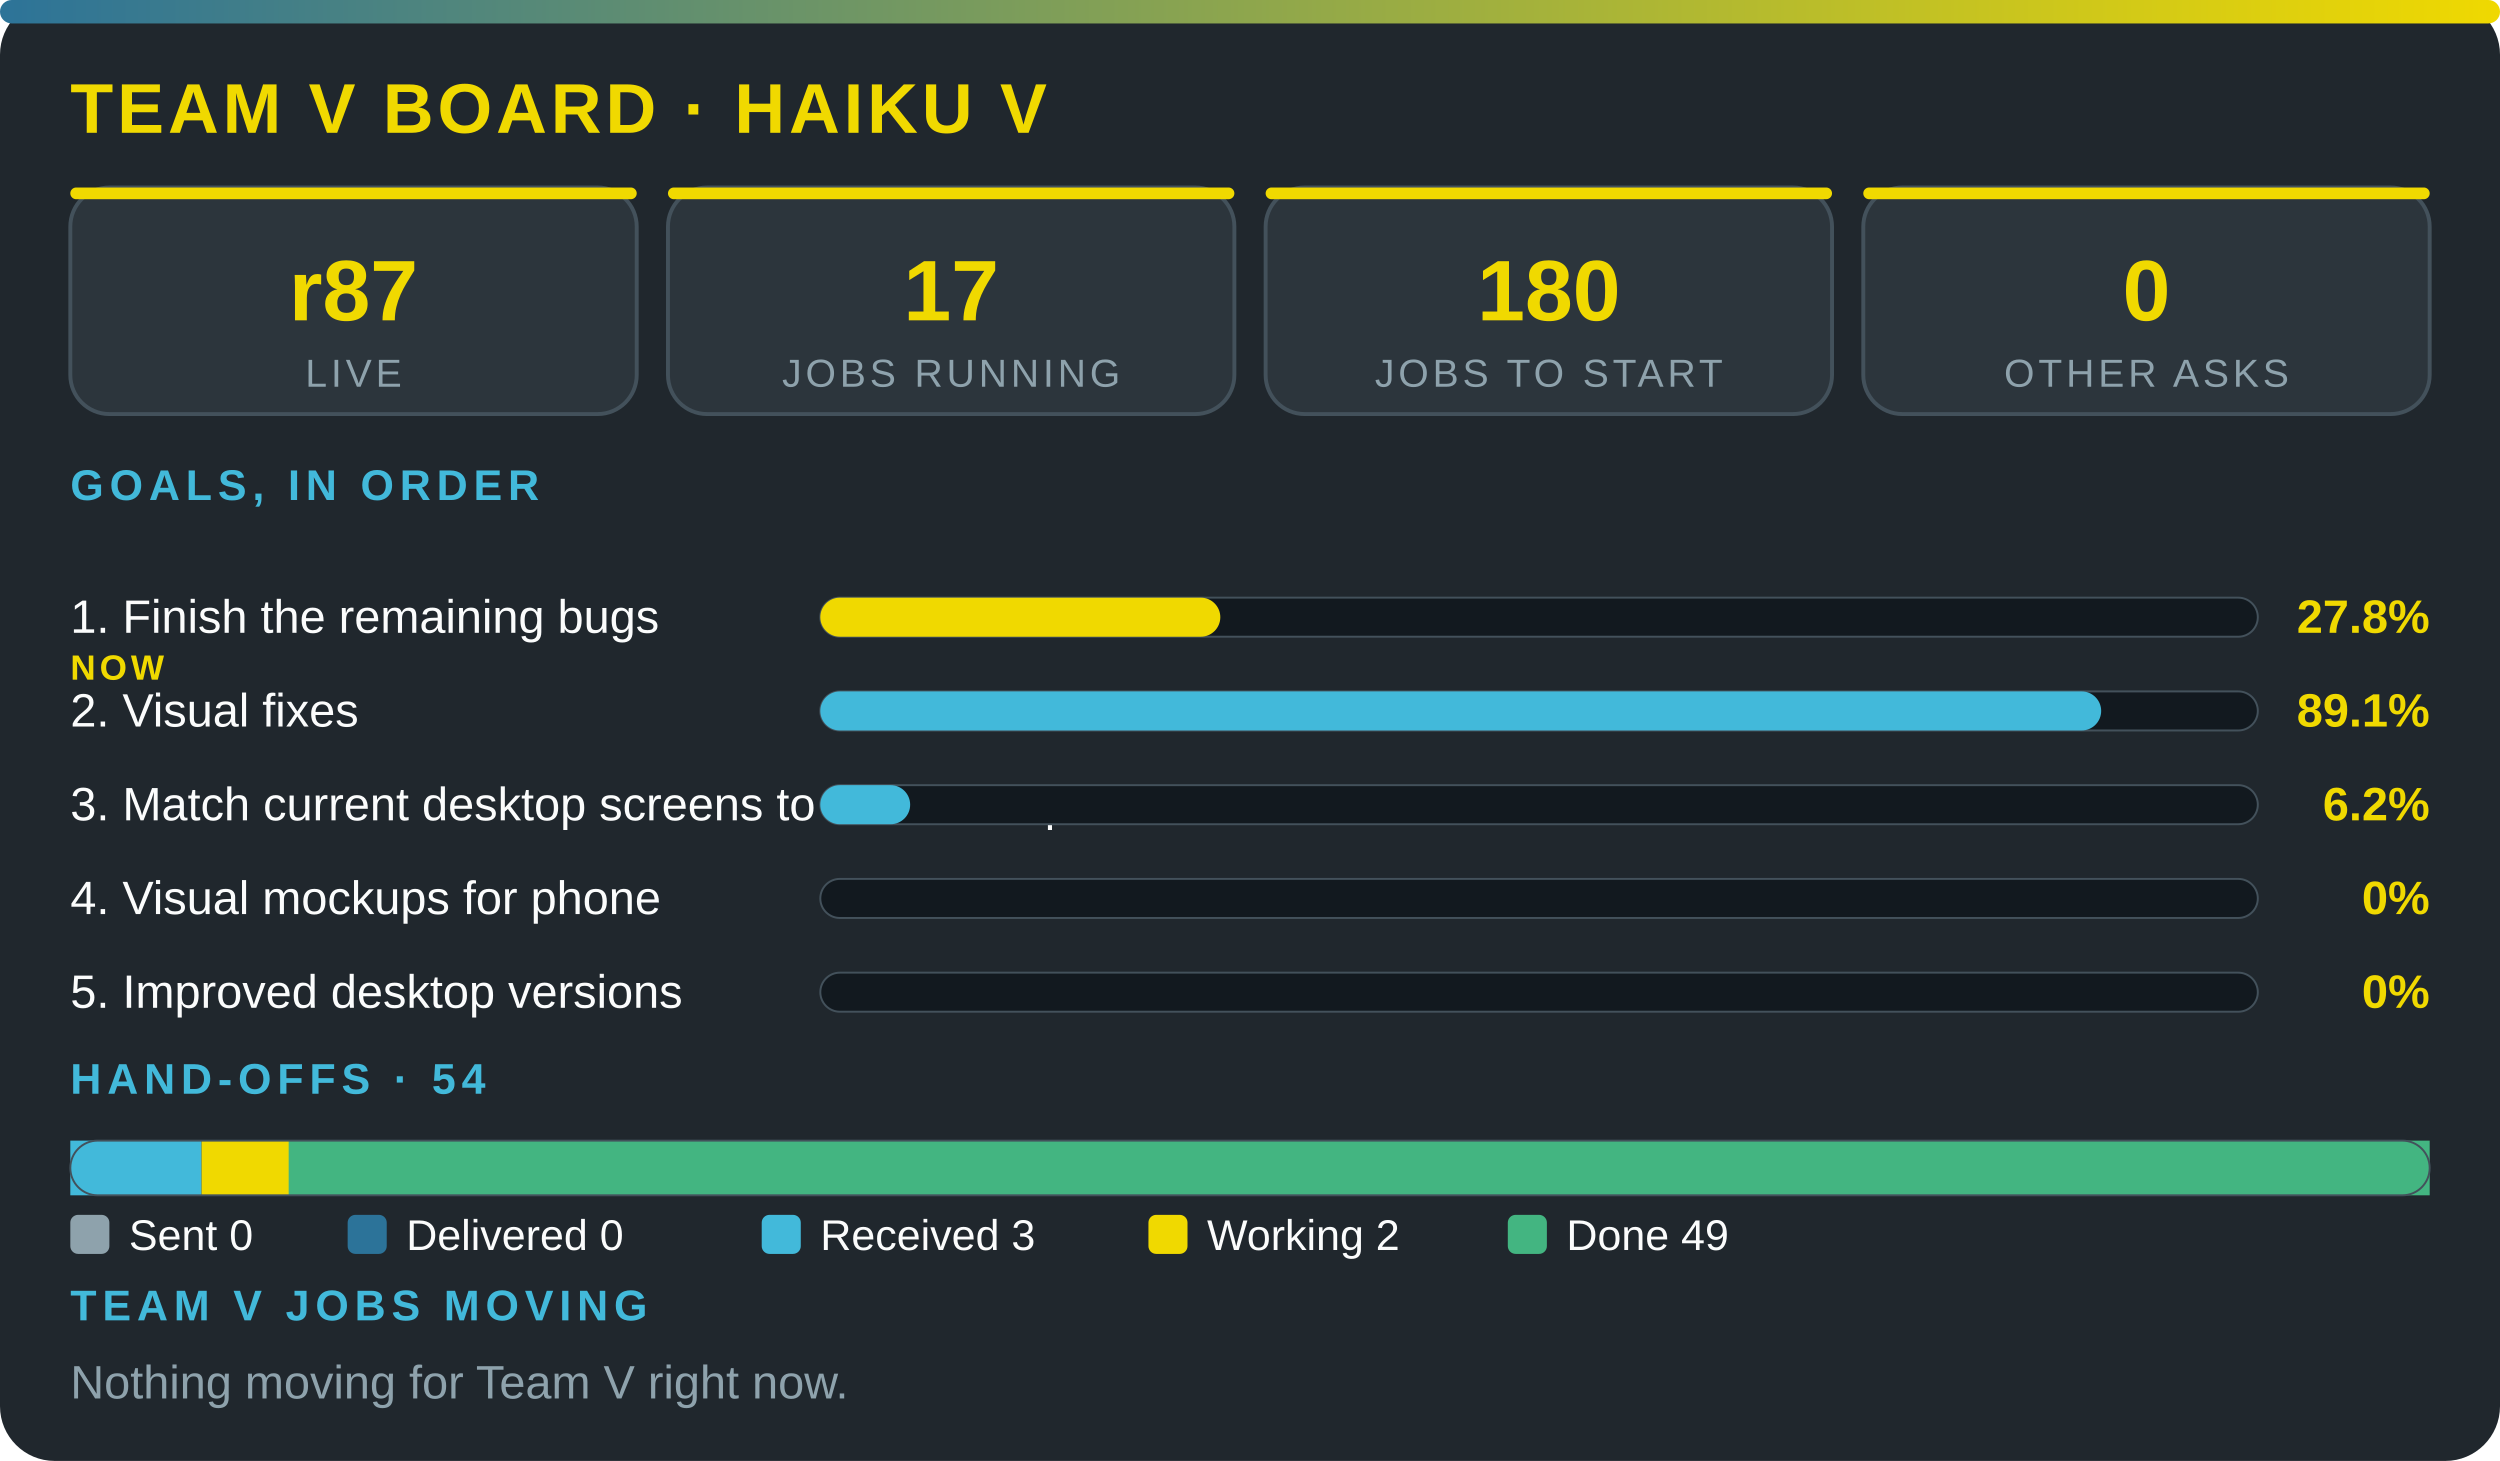
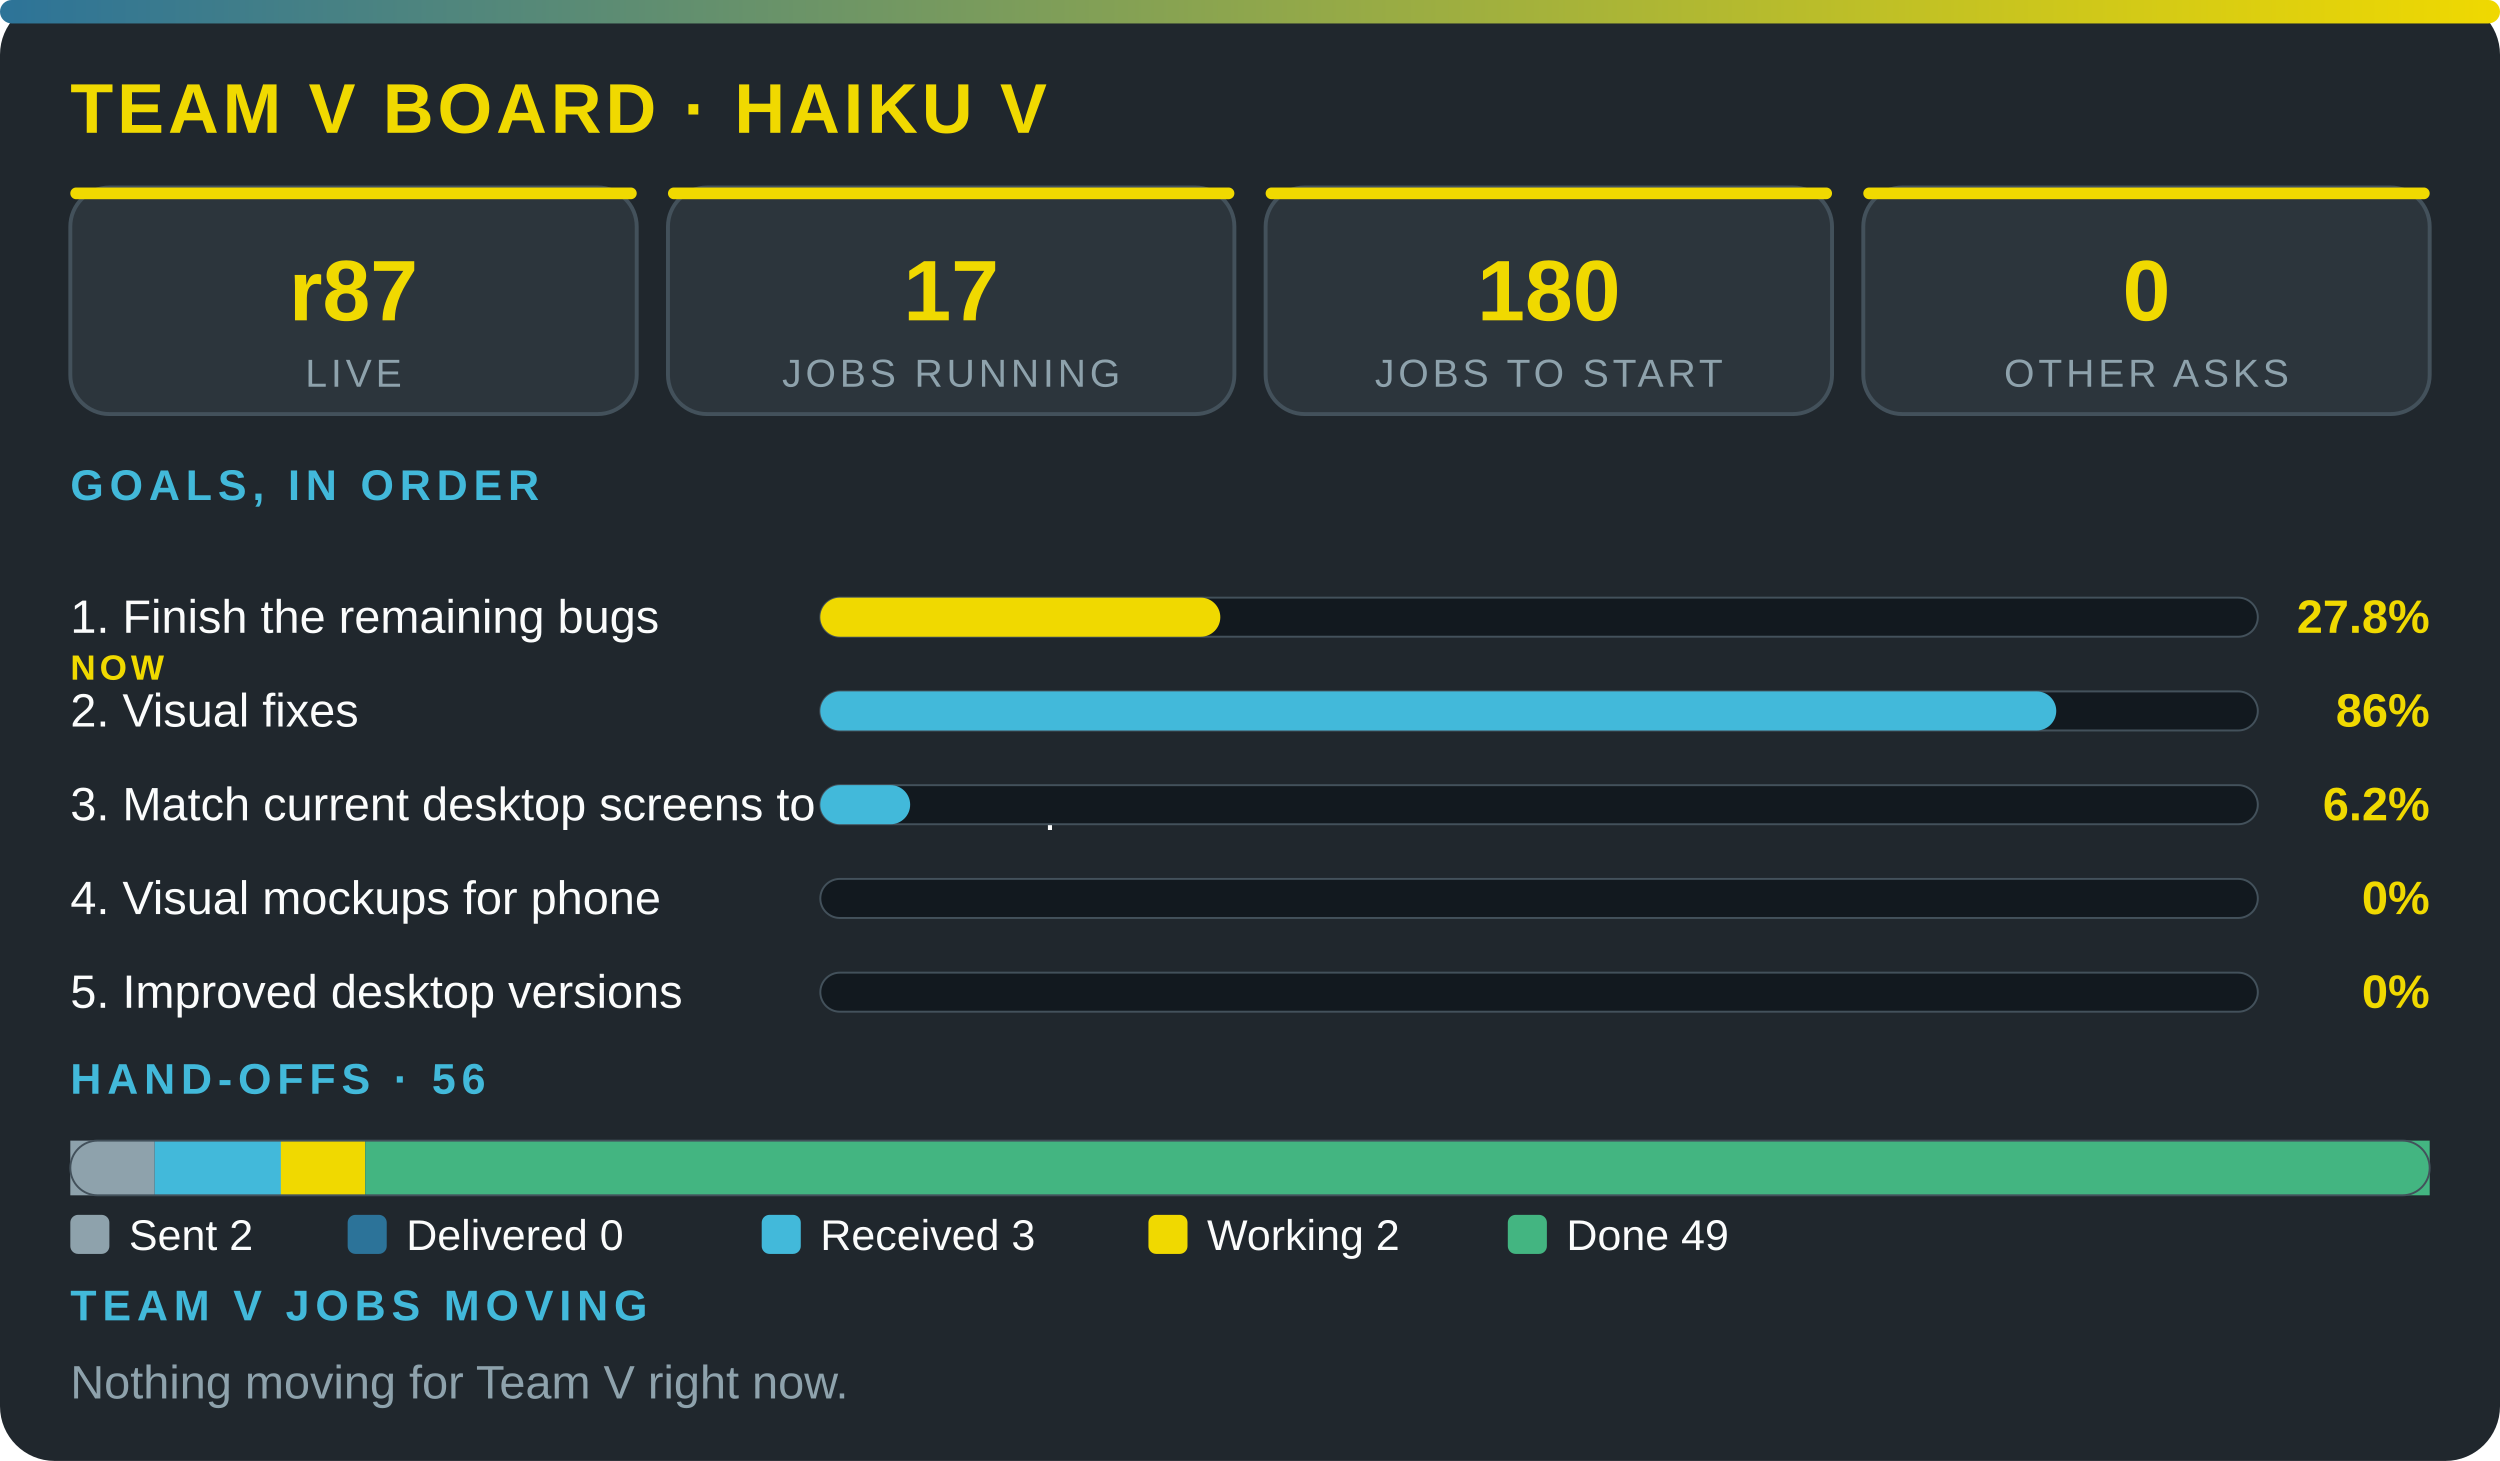
<svg xmlns="http://www.w3.org/2000/svg" viewBox="0 0 640 374" width="100%" role="img" aria-label="Team V board · Haiku V" font-family="'Segoe UI',system-ui,Arial,sans-serif">
  <defs>
    <linearGradient id="g">
      <stop offset="0" stop-color="#2c7399" />
      <stop offset="1" stop-color="#f0d900" />
    </linearGradient>
  </defs>
  <rect width="640" height="374" rx="14" fill="#20272d" />
  <rect width="640" height="6" rx="3" fill="url(#g)" />
  <text x="18" y="34" font-size="18" font-weight="800" fill="#f0d900" letter-spacing="1">TEAM V BOARD · HAIKU V</text>
  <rect x="18" y="48" width="145" height="58" rx="10" fill="#2c353c" stroke="#43515b" />
  <rect x="18" y="48" width="145" height="3" rx="1.5" fill="#f0d900" />
  <text x="90.5" y="82" font-size="22" font-weight="800" fill="#f0d900" text-anchor="middle">r87</text>
  <text x="90.5" y="99" font-size="10" fill="#8ea2ac" letter-spacing="1" text-anchor="middle">LIVE</text>
  <rect x="171" y="48" width="145" height="58" rx="10" fill="#2c353c" stroke="#43515b" />
  <rect x="171" y="48" width="145" height="3" rx="1.5" fill="#f0d900" />
  <text x="243.5" y="82" font-size="22" font-weight="800" fill="#f0d900" text-anchor="middle">17</text>
  <text x="243.5" y="99" font-size="10" fill="#8ea2ac" letter-spacing="1" text-anchor="middle">JOBS RUNNING</text>
  <rect x="324" y="48" width="145" height="58" rx="10" fill="#2c353c" stroke="#43515b" />
  <rect x="324" y="48" width="145" height="3" rx="1.5" fill="#f0d900" />
  <text x="396.5" y="82" font-size="22" font-weight="800" fill="#f0d900" text-anchor="middle">180</text>
  <text x="396.5" y="99" font-size="10" fill="#8ea2ac" letter-spacing="1" text-anchor="middle">JOBS TO START</text>
  <rect x="477" y="48" width="145" height="58" rx="10" fill="#2c353c" stroke="#43515b" />
  <rect x="477" y="48" width="145" height="3" rx="1.5" fill="#f0d900" />
  <text x="549.5" y="82" font-size="22" font-weight="800" fill="#f0d900" text-anchor="middle">0</text>
  <text x="549.5" y="99" font-size="10" fill="#8ea2ac" letter-spacing="1" text-anchor="middle">OTHER ASKS</text>
  <text x="18" y="128" font-size="11" font-weight="700" fill="#42b9da" letter-spacing="1.5">GOALS, IN ORDER</text>
  <text x="18" y="162" font-size="12" fill="#fbfcfc">1. Finish the remaining bugs</text>
  <text x="18" y="174" font-size="9" font-weight="800" letter-spacing="1" fill="#f0d900">NOW</text>
  <rect x="210" y="153" width="368" height="10" rx="5" fill="#12191f" stroke="#43515b" stroke-width=".5" />
  <rect x="210" y="153" width="102.4" height="10" rx="5" fill="#f0d900" />
  <text x="622" y="162" font-size="12" font-weight="800" fill="#f0d900" text-anchor="end">27.8%</text>
  <text x="18" y="186" font-size="12" fill="#fbfcfc">2. Visual fixes</text>
  <rect x="210" y="177" width="368" height="10" rx="5" fill="#12191f" stroke="#43515b" stroke-width=".5" />
-   <rect x="210" y="177" width="327.9" height="10" rx="5" fill="#42b9da" />
-   <text x="622" y="186" font-size="12" font-weight="800" fill="#f0d900" text-anchor="end">89.1%</text>
+   <rect x="210" y="177" width="316.4" height="10" rx="5" fill="#42b9da" />
+   <text x="622" y="186" font-size="12" font-weight="800" fill="#f0d900" text-anchor="end">86%</text>
  <text x="18" y="210" font-size="12" fill="#fbfcfc">3. Match current desktop screens to the mockup</text>
  <rect x="210" y="201" width="368" height="10" rx="5" fill="#12191f" stroke="#43515b" stroke-width=".5" />
  <rect x="210" y="201" width="23" height="10" rx="5" fill="#42b9da" />
  <text x="622" y="210" font-size="12" font-weight="800" fill="#f0d900" text-anchor="end">6.2%</text>
  <text x="18" y="234" font-size="12" fill="#fbfcfc">4. Visual mockups for phone</text>
  <rect x="210" y="225" width="368" height="10" rx="5" fill="#12191f" stroke="#43515b" stroke-width=".5" />
  <text x="622" y="234" font-size="12" font-weight="800" fill="#f0d900" text-anchor="end">0%</text>
  <text x="18" y="258" font-size="12" fill="#fbfcfc">5. Improved desktop versions</text>
  <rect x="210" y="249" width="368" height="10" rx="5" fill="#12191f" stroke="#43515b" stroke-width=".5" />
  <text x="622" y="258" font-size="12" font-weight="800" fill="#f0d900" text-anchor="end">0%</text>
-   <text x="18" y="280" font-size="11" font-weight="700" fill="#42b9da" letter-spacing="1.5">HAND-OFFS · 54</text>
-   <rect x="18" y="292" width="33.6" height="14" fill="#42b9da" />
-   <rect x="51.6" y="292" width="22.4" height="14" fill="#f0d900" />
-   <rect x="73.9" y="292" width="548.1" height="14" fill="#43b581" />
+   <text x="18" y="280" font-size="11" font-weight="700" fill="#42b9da" letter-spacing="1.5">HAND-OFFS · 56</text>
+   <rect x="18" y="292" width="21.6" height="14" fill="#8ea2ac" />
+   <rect x="39.6" y="292" width="32.4" height="14" fill="#42b9da" />
+   <rect x="71.9" y="292" width="21.6" height="14" fill="#f0d900" />
+   <rect x="93.5" y="292" width="528.5" height="14" fill="#43b581" />
  <rect x="18" y="292" width="604" height="14" rx="7" fill="none" stroke="#43515b" stroke-width=".5" />
  <rect x="18" y="311" width="10" height="10" rx="2" fill="#8ea2ac" />
-   <text x="33" y="320" font-size="11" fill="#fbfcfc">Sent 0</text>
+   <text x="33" y="320" font-size="11" fill="#fbfcfc">Sent 2</text>
  <rect x="89" y="311" width="10" height="10" rx="2" fill="#2c7399" />
  <text x="104" y="320" font-size="11" fill="#fbfcfc">Delivered 0</text>
  <rect x="195" y="311" width="10" height="10" rx="2" fill="#42b9da" />
  <text x="210" y="320" font-size="11" fill="#fbfcfc">Received 3</text>
  <rect x="294" y="311" width="10" height="10" rx="2" fill="#f0d900" />
  <text x="309" y="320" font-size="11" fill="#fbfcfc">Working 2</text>
  <rect x="386" y="311" width="10" height="10" rx="2" fill="#43b581" />
  <text x="401" y="320" font-size="11" fill="#fbfcfc">Done 49</text>
  <text x="18" y="338" font-size="11" font-weight="700" fill="#42b9da" letter-spacing="1.5">TEAM V JOBS MOVING</text>
  <text x="18" y="358" font-size="12" fill="#8ea2ac">Nothing moving for Team V right now.</text>
</svg>
